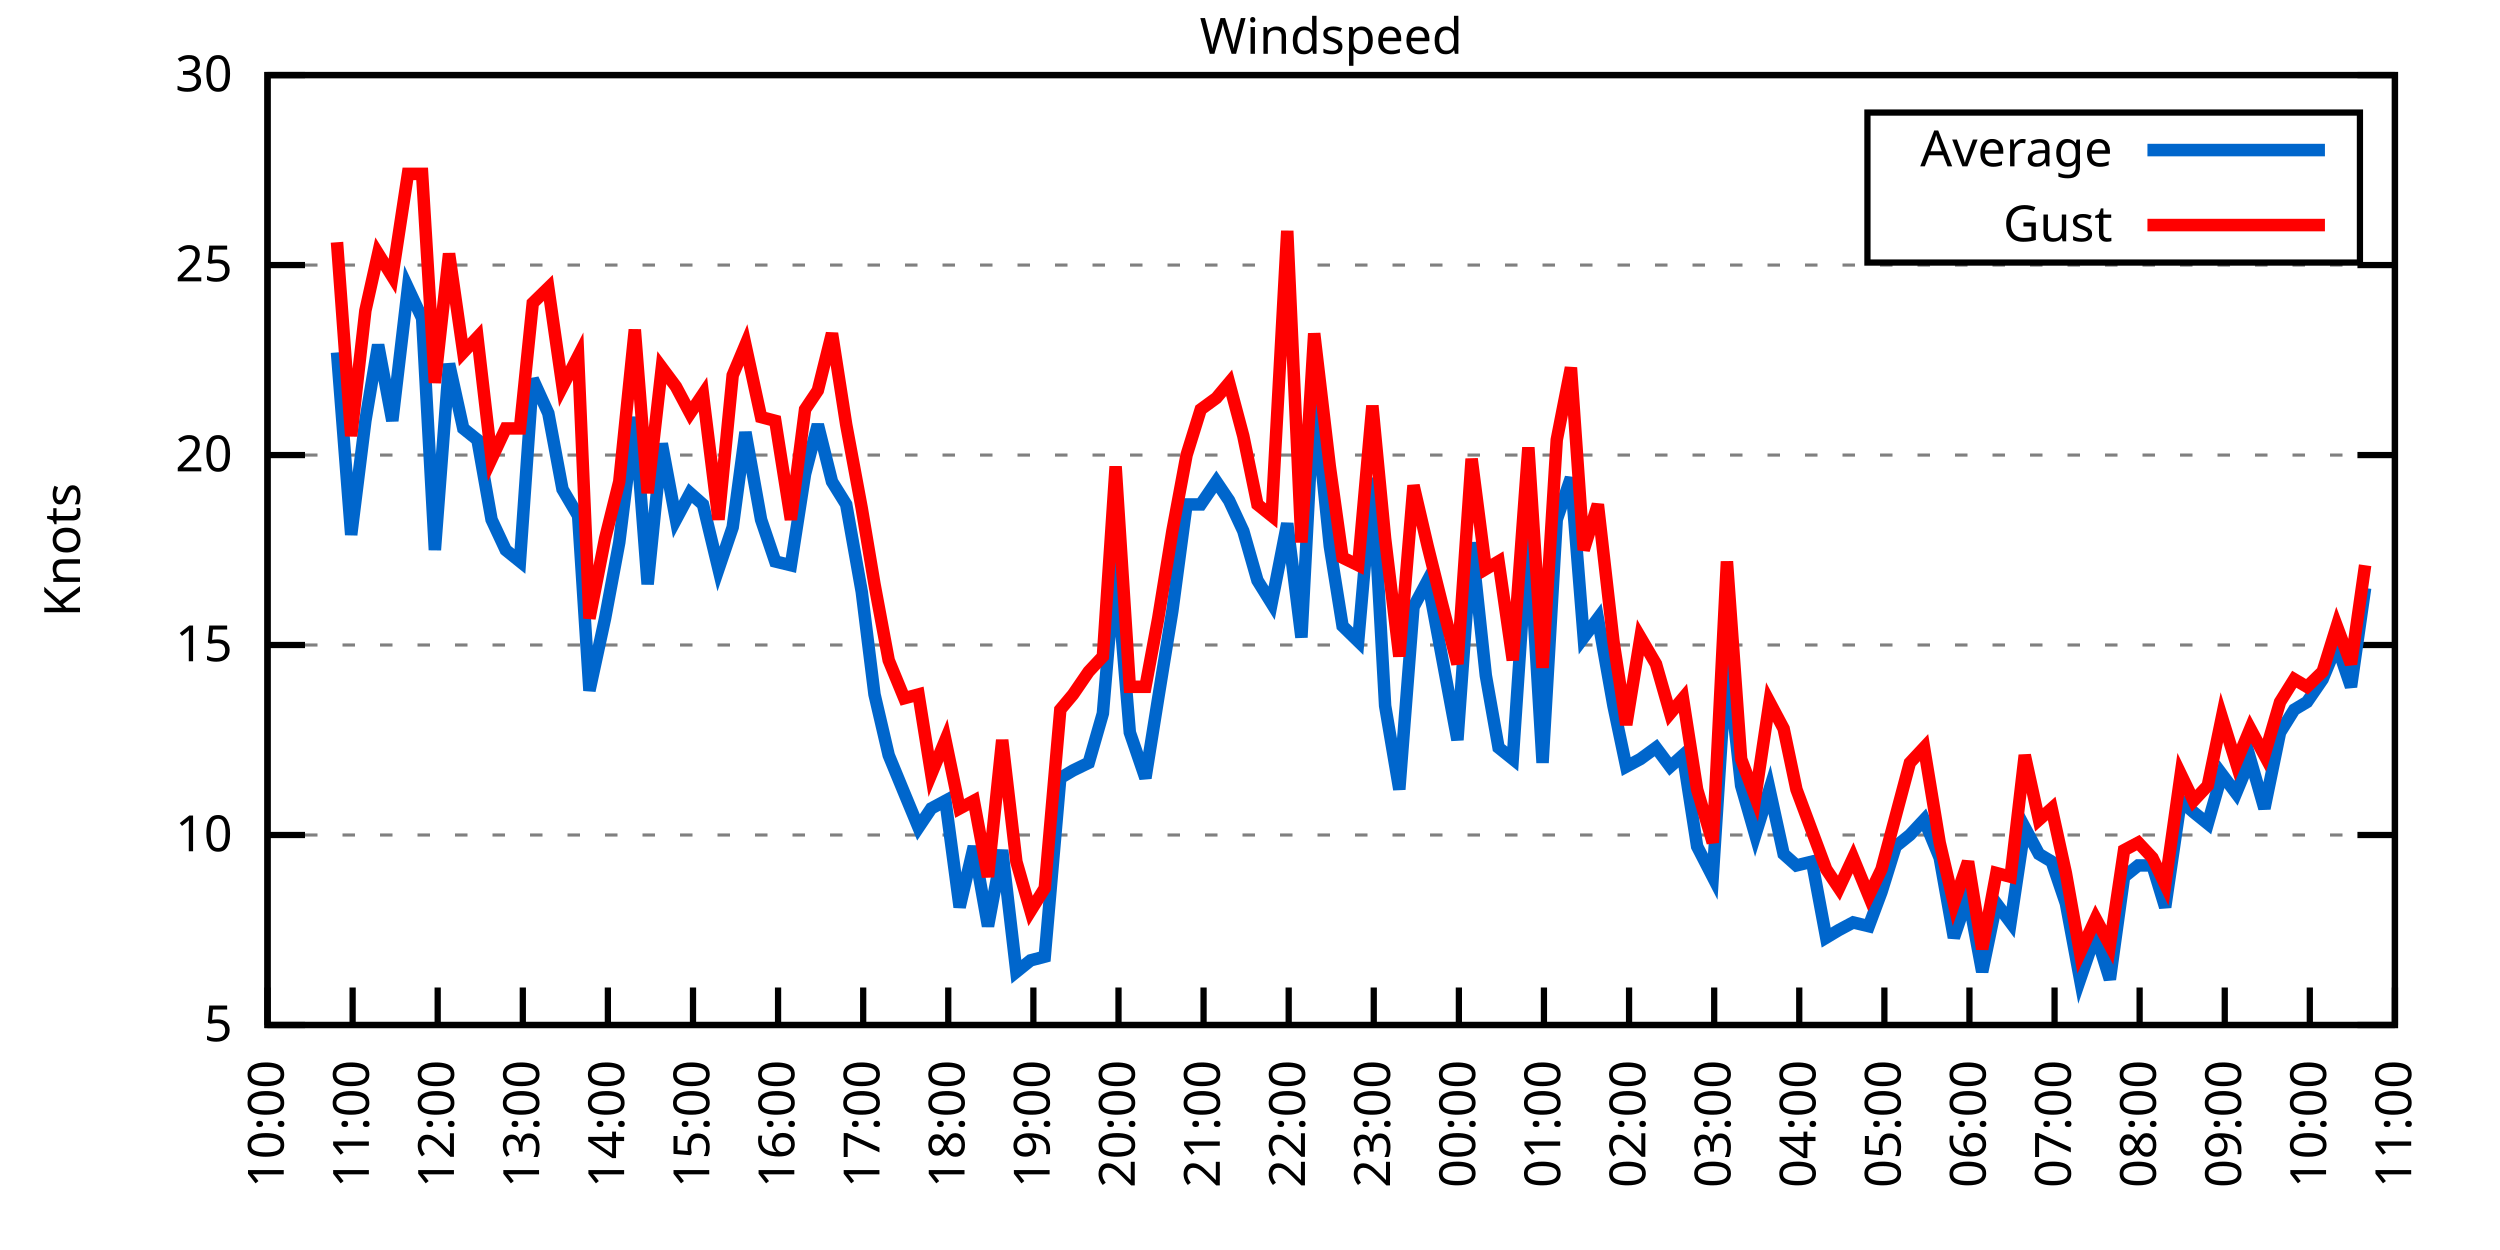
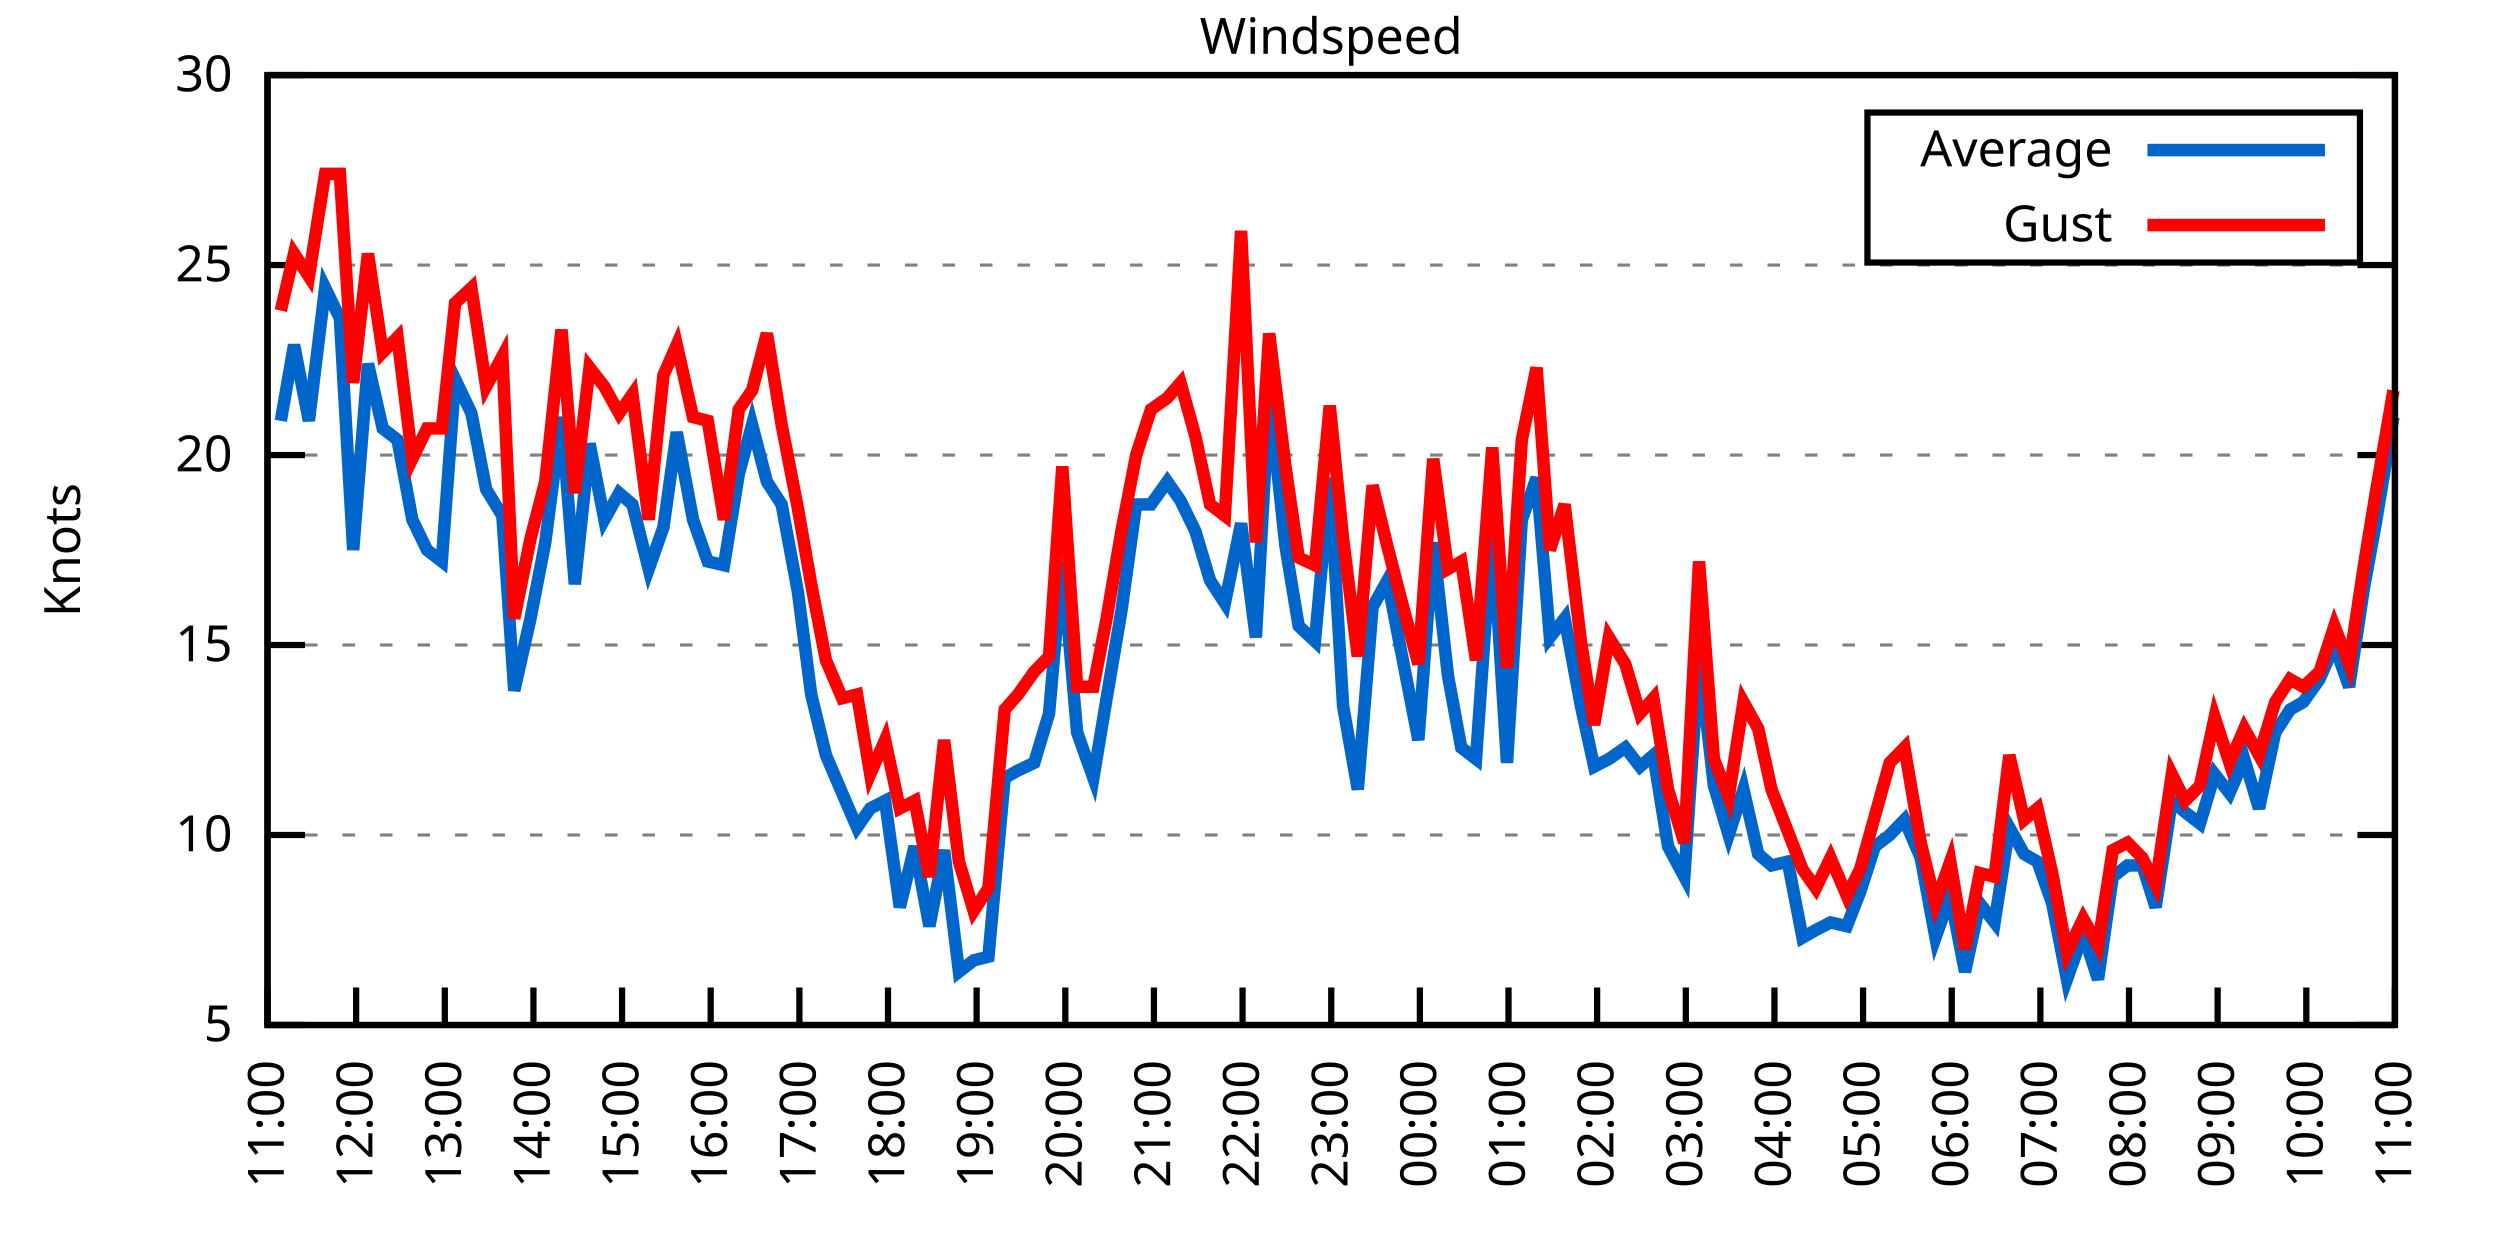
<svg xmlns="http://www.w3.org/2000/svg" xmlns:xlink="http://www.w3.org/1999/xlink" width="400" height="200" viewBox="0 0 400 200">
  <g id="gnuplot_canvas">
    <rect x="0" y="0" width="400" height="200" fill="none" />
    <defs>
      <circle id="gpDot" r="0.5" stroke-width="0.5" stroke="currentColor" />
      <path id="gpPt0" stroke-width="0.333" stroke="currentColor" d="M-1,0 h2 M0,-1 v2" />
      <path id="gpPt1" stroke-width="0.333" stroke="currentColor" d="M-1,-1 L1,1 M1,-1 L-1,1" />
      <path id="gpPt2" stroke-width="0.333" stroke="currentColor" d="M-1,0 L1,0 M0,-1 L0,1 M-1,-1 L1,1 M-1,1 L1,-1" />
      <rect id="gpPt3" stroke-width="0.333" stroke="currentColor" x="-1" y="-1" width="2" height="2" />
      <rect id="gpPt4" stroke-width="0.333" stroke="currentColor" fill="currentColor" x="-1" y="-1" width="2" height="2" />
      <circle id="gpPt5" stroke-width="0.333" stroke="currentColor" cx="0" cy="0" r="1" />
      <use xlink:href="#gpPt5" id="gpPt6" fill="currentColor" stroke="none" />
      <path id="gpPt7" stroke-width="0.333" stroke="currentColor" d="M0,-1.33 L-1.33,0.67 L1.33,0.67 z" />
      <use xlink:href="#gpPt7" id="gpPt8" fill="currentColor" stroke="none" />
      <use xlink:href="#gpPt7" id="gpPt9" stroke="currentColor" transform="rotate(180)" />
      <use xlink:href="#gpPt9" id="gpPt10" fill="currentColor" stroke="none" />
      <use xlink:href="#gpPt3" id="gpPt11" stroke="currentColor" transform="rotate(45)" />
      <use xlink:href="#gpPt11" id="gpPt12" fill="currentColor" stroke="none" />
      <path id="gpPt13" stroke-width="0.333" stroke="currentColor" d="M0,1.330 L1.265,0.411 L0.782,-1.067 L-0.782,-1.076 L-1.265,0.411 z" />
      <use xlink:href="#gpPt13" id="gpPt14" fill="currentColor" stroke="none" />
      <filter id="textbox" filterUnits="objectBoundingBox" x="0" y="0" height="1" width="1">
        <feFlood flood-color="white" flood-opacity="1" result="bgnd" />
        <feComposite in="SourceGraphic" in2="bgnd" operator="atop" />
      </filter>
      <filter id="greybox" filterUnits="objectBoundingBox" x="0" y="0" height="1" width="1">
        <feFlood flood-color="lightgrey" flood-opacity="1" result="grey" />
        <feComposite in="SourceGraphic" in2="grey" operator="atop" />
      </filter>
    </defs>
    <g fill="none" color="white" stroke="currentColor" stroke-width="1.00" stroke-linecap="butt" stroke-linejoin="miter">
</g>
    <g fill="none" color="black" stroke="currentColor" stroke-width="1.00" stroke-linecap="butt" stroke-linejoin="miter">
      <g stroke="none" shape-rendering="crispEdges">
        <polygon fill="rgb(255, 255, 255)" points="42.80,164.00 383.18,164.00 383.18,12.02 42.80,12.02 " />
      </g>
    </g>
    <g fill="none" color="black" stroke="currentColor" stroke-width="1.00" stroke-linecap="butt" stroke-linejoin="miter">
</g>
    <g fill="none" color="black" stroke="black" stroke-width="0.50" stroke-linecap="butt" stroke-linejoin="miter">
</g>
    <g fill="none" color="gray" stroke="currentColor" stroke-width="0.50" stroke-linecap="butt" stroke-linejoin="miter">
      <path stroke="gray" stroke-dasharray="2,4" class="gridline" d="M42.80,164.00 L383.19,164.00  " />
    </g>
    <g fill="none" color="gray" stroke="gray" stroke-width="1.00" stroke-linecap="butt" stroke-linejoin="miter">
</g>
    <g fill="none" color="black" stroke="currentColor" stroke-width="1.00" stroke-linecap="butt" stroke-linejoin="miter">
      <path stroke="black" d="M42.80,164.00 L48.80,164.00 M383.19,164.00 L377.19,164.00  " />
      <g transform="translate(37.20,166.60)" stroke="none" fill="black" font-family="Sans" font-size="8.00" text-anchor="end">
        <text>
          <tspan font-family="Sans"> 5</tspan>
        </text>
      </g>
    </g>
    <g fill="none" color="black" stroke="currentColor" stroke-width="1.00" stroke-linecap="butt" stroke-linejoin="miter">
</g>
    <g fill="none" color="black" stroke="black" stroke-width="0.50" stroke-linecap="butt" stroke-linejoin="miter">
</g>
    <g fill="none" color="gray" stroke="currentColor" stroke-width="0.50" stroke-linecap="butt" stroke-linejoin="miter">
      <path stroke="gray" stroke-dasharray="2,4" class="gridline" d="M42.80,133.60 L383.19,133.60  " />
    </g>
    <g fill="none" color="gray" stroke="gray" stroke-width="1.00" stroke-linecap="butt" stroke-linejoin="miter">
</g>
    <g fill="none" color="black" stroke="currentColor" stroke-width="1.00" stroke-linecap="butt" stroke-linejoin="miter">
      <path stroke="black" d="M42.80,133.60 L48.80,133.60 M383.19,133.60 L377.19,133.60  " />
      <g transform="translate(37.20,136.20)" stroke="none" fill="black" font-family="Sans" font-size="8.00" text-anchor="end">
        <text>
          <tspan font-family="Sans"> 10</tspan>
        </text>
      </g>
    </g>
    <g fill="none" color="black" stroke="currentColor" stroke-width="1.00" stroke-linecap="butt" stroke-linejoin="miter">
</g>
    <g fill="none" color="black" stroke="black" stroke-width="0.50" stroke-linecap="butt" stroke-linejoin="miter">
</g>
    <g fill="none" color="gray" stroke="currentColor" stroke-width="0.50" stroke-linecap="butt" stroke-linejoin="miter">
      <path stroke="gray" stroke-dasharray="2,4" class="gridline" d="M42.80,103.20 L383.19,103.20  " />
    </g>
    <g fill="none" color="gray" stroke="gray" stroke-width="1.00" stroke-linecap="butt" stroke-linejoin="miter">
</g>
    <g fill="none" color="black" stroke="currentColor" stroke-width="1.00" stroke-linecap="butt" stroke-linejoin="miter">
      <path stroke="black" d="M42.80,103.20 L48.80,103.20 M383.19,103.20 L377.19,103.20  " />
      <g transform="translate(37.20,105.80)" stroke="none" fill="black" font-family="Sans" font-size="8.00" text-anchor="end">
        <text>
          <tspan font-family="Sans"> 15</tspan>
        </text>
      </g>
    </g>
    <g fill="none" color="black" stroke="currentColor" stroke-width="1.00" stroke-linecap="butt" stroke-linejoin="miter">
</g>
    <g fill="none" color="black" stroke="black" stroke-width="0.50" stroke-linecap="butt" stroke-linejoin="miter">
</g>
    <g fill="none" color="gray" stroke="currentColor" stroke-width="0.50" stroke-linecap="butt" stroke-linejoin="miter">
      <path stroke="gray" stroke-dasharray="2,4" class="gridline" d="M42.80,72.81 L383.19,72.81  " />
    </g>
    <g fill="none" color="gray" stroke="gray" stroke-width="1.00" stroke-linecap="butt" stroke-linejoin="miter">
</g>
    <g fill="none" color="black" stroke="currentColor" stroke-width="1.00" stroke-linecap="butt" stroke-linejoin="miter">
      <path stroke="black" d="M42.80,72.81 L48.80,72.81 M383.19,72.81 L377.19,72.81  " />
      <g transform="translate(37.20,75.41)" stroke="none" fill="black" font-family="Sans" font-size="8.00" text-anchor="end">
        <text>
          <tspan font-family="Sans"> 20</tspan>
        </text>
      </g>
    </g>
    <g fill="none" color="black" stroke="currentColor" stroke-width="1.00" stroke-linecap="butt" stroke-linejoin="miter">
</g>
    <g fill="none" color="black" stroke="black" stroke-width="0.50" stroke-linecap="butt" stroke-linejoin="miter">
</g>
    <g fill="none" color="gray" stroke="currentColor" stroke-width="0.50" stroke-linecap="butt" stroke-linejoin="miter">
      <path stroke="gray" stroke-dasharray="2,4" class="gridline" d="M42.80,42.41 L383.19,42.41  " />
    </g>
    <g fill="none" color="gray" stroke="gray" stroke-width="1.00" stroke-linecap="butt" stroke-linejoin="miter">
</g>
    <g fill="none" color="black" stroke="currentColor" stroke-width="1.00" stroke-linecap="butt" stroke-linejoin="miter">
      <path stroke="black" d="M42.80,42.41 L48.80,42.41 M383.19,42.41 L377.19,42.41  " />
      <g transform="translate(37.20,45.01)" stroke="none" fill="black" font-family="Sans" font-size="8.00" text-anchor="end">
        <text>
          <tspan font-family="Sans"> 25</tspan>
        </text>
      </g>
    </g>
    <g fill="none" color="black" stroke="currentColor" stroke-width="1.00" stroke-linecap="butt" stroke-linejoin="miter">
</g>
    <g fill="none" color="black" stroke="black" stroke-width="0.50" stroke-linecap="butt" stroke-linejoin="miter">
</g>
    <g fill="none" color="gray" stroke="currentColor" stroke-width="0.50" stroke-linecap="butt" stroke-linejoin="miter">
      <path stroke="gray" stroke-dasharray="2,4" class="gridline" d="M42.80,12.01 L383.19,12.01  " />
    </g>
    <g fill="none" color="gray" stroke="gray" stroke-width="1.00" stroke-linecap="butt" stroke-linejoin="miter">
</g>
    <g fill="none" color="black" stroke="currentColor" stroke-width="1.00" stroke-linecap="butt" stroke-linejoin="miter">
      <path stroke="black" d="M42.80,12.01 L48.80,12.01 M383.19,12.01 L377.19,12.01  " />
      <g transform="translate(37.20,14.61)" stroke="none" fill="black" font-family="Sans" font-size="8.00" text-anchor="end">
        <text>
          <tspan font-family="Sans"> 30</tspan>
        </text>
      </g>
    </g>
    <g fill="none" color="black" stroke="currentColor" stroke-width="1.00" stroke-linecap="butt" stroke-linejoin="miter">
      <path stroke="black" d="M42.80,164.00 L42.80,158.00  " />
      <g transform="translate(45.40,169.60) rotate(270.00)" stroke="none" fill="black" font-family="Sans" font-size="8.00" text-anchor="end">
        <text>
-           <tspan font-family="Sans">10:00</tspan>
-         </text>
-       </g>
-     </g>
-     <g fill="none" color="black" stroke="currentColor" stroke-width="1.00" stroke-linecap="butt" stroke-linejoin="miter">
-       <path stroke="black" d="M56.42,164.00 L56.42,158.00  " />
-       <g transform="translate(59.02,169.60) rotate(270.00)" stroke="none" fill="black" font-family="Sans" font-size="8.00" text-anchor="end">
-         <text>
          <tspan font-family="Sans">11:00</tspan>
        </text>
      </g>
    </g>
    <g fill="none" color="black" stroke="currentColor" stroke-width="1.00" stroke-linecap="butt" stroke-linejoin="miter">
-       <path stroke="black" d="M70.03,164.00 L70.03,158.00  " />
-       <g transform="translate(72.63,169.60) rotate(270.00)" stroke="none" fill="black" font-family="Sans" font-size="8.00" text-anchor="end">
+       <path stroke="black" d="M56.98,164.00 L56.98,158.00  " />
+       <g transform="translate(59.58,169.60) rotate(270.00)" stroke="none" fill="black" font-family="Sans" font-size="8.00" text-anchor="end">
        <text>
          <tspan font-family="Sans">12:00</tspan>
        </text>
      </g>
    </g>
    <g fill="none" color="black" stroke="currentColor" stroke-width="1.00" stroke-linecap="butt" stroke-linejoin="miter">
-       <path stroke="black" d="M83.65,164.00 L83.65,158.00  " />
-       <g transform="translate(86.25,169.60) rotate(270.00)" stroke="none" fill="black" font-family="Sans" font-size="8.00" text-anchor="end">
+       <path stroke="black" d="M71.17,164.00 L71.17,158.00  " />
+       <g transform="translate(73.77,169.60) rotate(270.00)" stroke="none" fill="black" font-family="Sans" font-size="8.00" text-anchor="end">
        <text>
          <tspan font-family="Sans">13:00</tspan>
        </text>
      </g>
    </g>
    <g fill="none" color="black" stroke="currentColor" stroke-width="1.00" stroke-linecap="butt" stroke-linejoin="miter">
-       <path stroke="black" d="M97.26,164.00 L97.26,158.00  " />
-       <g transform="translate(99.86,169.60) rotate(270.00)" stroke="none" fill="black" font-family="Sans" font-size="8.00" text-anchor="end">
+       <path stroke="black" d="M85.35,164.00 L85.35,158.00  " />
+       <g transform="translate(87.95,169.60) rotate(270.00)" stroke="none" fill="black" font-family="Sans" font-size="8.00" text-anchor="end">
        <text>
          <tspan font-family="Sans">14:00</tspan>
        </text>
      </g>
    </g>
    <g fill="none" color="black" stroke="currentColor" stroke-width="1.00" stroke-linecap="butt" stroke-linejoin="miter">
-       <path stroke="black" d="M110.88,164.00 L110.88,158.00  " />
-       <g transform="translate(113.48,169.60) rotate(270.00)" stroke="none" fill="black" font-family="Sans" font-size="8.00" text-anchor="end">
+       <path stroke="black" d="M99.53,164.00 L99.53,158.00  " />
+       <g transform="translate(102.13,169.60) rotate(270.00)" stroke="none" fill="black" font-family="Sans" font-size="8.00" text-anchor="end">
        <text>
          <tspan font-family="Sans">15:00</tspan>
        </text>
      </g>
    </g>
    <g fill="none" color="black" stroke="currentColor" stroke-width="1.00" stroke-linecap="butt" stroke-linejoin="miter">
-       <path stroke="black" d="M124.49,164.00 L124.49,158.00  " />
-       <g transform="translate(127.09,169.60) rotate(270.00)" stroke="none" fill="black" font-family="Sans" font-size="8.00" text-anchor="end">
+       <path stroke="black" d="M113.71,164.00 L113.71,158.00  " />
+       <g transform="translate(116.31,169.60) rotate(270.00)" stroke="none" fill="black" font-family="Sans" font-size="8.00" text-anchor="end">
        <text>
          <tspan font-family="Sans">16:00</tspan>
        </text>
      </g>
    </g>
    <g fill="none" color="black" stroke="currentColor" stroke-width="1.00" stroke-linecap="butt" stroke-linejoin="miter">
-       <path stroke="black" d="M138.11,164.00 L138.11,158.00  " />
-       <g transform="translate(140.71,169.60) rotate(270.00)" stroke="none" fill="black" font-family="Sans" font-size="8.00" text-anchor="end">
+       <path stroke="black" d="M127.90,164.00 L127.90,158.00  " />
+       <g transform="translate(130.50,169.60) rotate(270.00)" stroke="none" fill="black" font-family="Sans" font-size="8.00" text-anchor="end">
        <text>
          <tspan font-family="Sans">17:00</tspan>
        </text>
      </g>
    </g>
    <g fill="none" color="black" stroke="currentColor" stroke-width="1.00" stroke-linecap="butt" stroke-linejoin="miter">
-       <path stroke="black" d="M151.72,164.00 L151.72,158.00  " />
-       <g transform="translate(154.32,169.60) rotate(270.00)" stroke="none" fill="black" font-family="Sans" font-size="8.00" text-anchor="end">
+       <path stroke="black" d="M142.08,164.00 L142.08,158.00  " />
+       <g transform="translate(144.68,169.60) rotate(270.00)" stroke="none" fill="black" font-family="Sans" font-size="8.00" text-anchor="end">
        <text>
          <tspan font-family="Sans">18:00</tspan>
        </text>
      </g>
    </g>
    <g fill="none" color="black" stroke="currentColor" stroke-width="1.00" stroke-linecap="butt" stroke-linejoin="miter">
-       <path stroke="black" d="M165.34,164.00 L165.34,158.00  " />
-       <g transform="translate(167.94,169.60) rotate(270.00)" stroke="none" fill="black" font-family="Sans" font-size="8.00" text-anchor="end">
+       <path stroke="black" d="M156.26,164.00 L156.26,158.00  " />
+       <g transform="translate(158.86,169.60) rotate(270.00)" stroke="none" fill="black" font-family="Sans" font-size="8.00" text-anchor="end">
        <text>
          <tspan font-family="Sans">19:00</tspan>
        </text>
      </g>
    </g>
    <g fill="none" color="black" stroke="currentColor" stroke-width="1.00" stroke-linecap="butt" stroke-linejoin="miter">
-       <path stroke="black" d="M178.96,164.00 L178.96,158.00  " />
-       <g transform="translate(181.56,169.60) rotate(270.00)" stroke="none" fill="black" font-family="Sans" font-size="8.00" text-anchor="end">
+       <path stroke="black" d="M170.45,164.00 L170.45,158.00  " />
+       <g transform="translate(173.05,169.60) rotate(270.00)" stroke="none" fill="black" font-family="Sans" font-size="8.00" text-anchor="end">
        <text>
          <tspan font-family="Sans">20:00</tspan>
        </text>
      </g>
    </g>
    <g fill="none" color="black" stroke="currentColor" stroke-width="1.00" stroke-linecap="butt" stroke-linejoin="miter">
-       <path stroke="black" d="M192.57,164.00 L192.57,158.00  " />
-       <g transform="translate(195.17,169.60) rotate(270.00)" stroke="none" fill="black" font-family="Sans" font-size="8.00" text-anchor="end">
+       <path stroke="black" d="M184.63,164.00 L184.63,158.00  " />
+       <g transform="translate(187.23,169.60) rotate(270.00)" stroke="none" fill="black" font-family="Sans" font-size="8.00" text-anchor="end">
        <text>
          <tspan font-family="Sans">21:00</tspan>
        </text>
      </g>
    </g>
    <g fill="none" color="black" stroke="currentColor" stroke-width="1.00" stroke-linecap="butt" stroke-linejoin="miter">
-       <path stroke="black" d="M206.19,164.00 L206.19,158.00  " />
-       <g transform="translate(208.79,169.60) rotate(270.00)" stroke="none" fill="black" font-family="Sans" font-size="8.00" text-anchor="end">
+       <path stroke="black" d="M198.81,164.00 L198.81,158.00  " />
+       <g transform="translate(201.41,169.60) rotate(270.00)" stroke="none" fill="black" font-family="Sans" font-size="8.00" text-anchor="end">
        <text>
          <tspan font-family="Sans">22:00</tspan>
        </text>
      </g>
    </g>
    <g fill="none" color="black" stroke="currentColor" stroke-width="1.00" stroke-linecap="butt" stroke-linejoin="miter">
-       <path stroke="black" d="M219.80,164.00 L219.80,158.00  " />
-       <g transform="translate(222.40,169.60) rotate(270.00)" stroke="none" fill="black" font-family="Sans" font-size="8.00" text-anchor="end">
+       <path stroke="black" d="M213.00,164.00 L213.00,158.00  " />
+       <g transform="translate(215.60,169.60) rotate(270.00)" stroke="none" fill="black" font-family="Sans" font-size="8.00" text-anchor="end">
        <text>
          <tspan font-family="Sans">23:00</tspan>
        </text>
      </g>
    </g>
    <g fill="none" color="black" stroke="currentColor" stroke-width="1.00" stroke-linecap="butt" stroke-linejoin="miter">
-       <path stroke="black" d="M233.42,164.00 L233.42,158.00  " />
-       <g transform="translate(236.02,169.60) rotate(270.00)" stroke="none" fill="black" font-family="Sans" font-size="8.00" text-anchor="end">
+       <path stroke="black" d="M227.18,164.00 L227.18,158.00  " />
+       <g transform="translate(229.78,169.60) rotate(270.00)" stroke="none" fill="black" font-family="Sans" font-size="8.00" text-anchor="end">
        <text>
          <tspan font-family="Sans">00:00</tspan>
        </text>
      </g>
    </g>
    <g fill="none" color="black" stroke="currentColor" stroke-width="1.00" stroke-linecap="butt" stroke-linejoin="miter">
-       <path stroke="black" d="M247.03,164.00 L247.03,158.00  " />
-       <g transform="translate(249.63,169.60) rotate(270.00)" stroke="none" fill="black" font-family="Sans" font-size="8.00" text-anchor="end">
+       <path stroke="black" d="M241.36,164.00 L241.36,158.00  " />
+       <g transform="translate(243.96,169.60) rotate(270.00)" stroke="none" fill="black" font-family="Sans" font-size="8.00" text-anchor="end">
        <text>
          <tspan font-family="Sans">01:00</tspan>
        </text>
      </g>
    </g>
    <g fill="none" color="black" stroke="currentColor" stroke-width="1.00" stroke-linecap="butt" stroke-linejoin="miter">
-       <path stroke="black" d="M260.65,164.00 L260.65,158.00  " />
-       <g transform="translate(263.25,169.60) rotate(270.00)" stroke="none" fill="black" font-family="Sans" font-size="8.00" text-anchor="end">
+       <path stroke="black" d="M255.54,164.00 L255.54,158.00  " />
+       <g transform="translate(258.14,169.60) rotate(270.00)" stroke="none" fill="black" font-family="Sans" font-size="8.00" text-anchor="end">
        <text>
          <tspan font-family="Sans">02:00</tspan>
        </text>
      </g>
    </g>
    <g fill="none" color="black" stroke="currentColor" stroke-width="1.00" stroke-linecap="butt" stroke-linejoin="miter">
-       <path stroke="black" d="M274.27,164.00 L274.27,158.00  " />
-       <g transform="translate(276.87,169.60) rotate(270.00)" stroke="none" fill="black" font-family="Sans" font-size="8.00" text-anchor="end">
+       <path stroke="black" d="M269.73,164.00 L269.73,158.00  " />
+       <g transform="translate(272.33,169.60) rotate(270.00)" stroke="none" fill="black" font-family="Sans" font-size="8.00" text-anchor="end">
        <text>
          <tspan font-family="Sans">03:00</tspan>
        </text>
      </g>
    </g>
    <g fill="none" color="black" stroke="currentColor" stroke-width="1.00" stroke-linecap="butt" stroke-linejoin="miter">
-       <path stroke="black" d="M287.88,164.00 L287.88,158.00  " />
-       <g transform="translate(290.48,169.60) rotate(270.00)" stroke="none" fill="black" font-family="Sans" font-size="8.00" text-anchor="end">
+       <path stroke="black" d="M283.91,164.00 L283.91,158.00  " />
+       <g transform="translate(286.51,169.60) rotate(270.00)" stroke="none" fill="black" font-family="Sans" font-size="8.00" text-anchor="end">
        <text>
          <tspan font-family="Sans">04:00</tspan>
        </text>
      </g>
    </g>
    <g fill="none" color="black" stroke="currentColor" stroke-width="1.00" stroke-linecap="butt" stroke-linejoin="miter">
-       <path stroke="black" d="M301.50,164.00 L301.50,158.00  " />
-       <g transform="translate(304.10,169.60) rotate(270.00)" stroke="none" fill="black" font-family="Sans" font-size="8.00" text-anchor="end">
+       <path stroke="black" d="M298.09,164.00 L298.09,158.00  " />
+       <g transform="translate(300.69,169.60) rotate(270.00)" stroke="none" fill="black" font-family="Sans" font-size="8.00" text-anchor="end">
        <text>
          <tspan font-family="Sans">05:00</tspan>
        </text>
      </g>
    </g>
    <g fill="none" color="black" stroke="currentColor" stroke-width="1.00" stroke-linecap="butt" stroke-linejoin="miter">
-       <path stroke="black" d="M315.11,164.00 L315.11,158.00  " />
-       <g transform="translate(317.71,169.60) rotate(270.00)" stroke="none" fill="black" font-family="Sans" font-size="8.00" text-anchor="end">
+       <path stroke="black" d="M312.28,164.00 L312.28,158.00  " />
+       <g transform="translate(314.88,169.60) rotate(270.00)" stroke="none" fill="black" font-family="Sans" font-size="8.00" text-anchor="end">
        <text>
          <tspan font-family="Sans">06:00</tspan>
        </text>
      </g>
    </g>
    <g fill="none" color="black" stroke="currentColor" stroke-width="1.00" stroke-linecap="butt" stroke-linejoin="miter">
-       <path stroke="black" d="M328.73,164.00 L328.73,158.00  " />
-       <g transform="translate(331.33,169.60) rotate(270.00)" stroke="none" fill="black" font-family="Sans" font-size="8.00" text-anchor="end">
+       <path stroke="black" d="M326.46,164.00 L326.46,158.00  " />
+       <g transform="translate(329.06,169.60) rotate(270.00)" stroke="none" fill="black" font-family="Sans" font-size="8.00" text-anchor="end">
        <text>
          <tspan font-family="Sans">07:00</tspan>
        </text>
      </g>
    </g>
    <g fill="none" color="black" stroke="currentColor" stroke-width="1.00" stroke-linecap="butt" stroke-linejoin="miter">
-       <path stroke="black" d="M342.34,164.00 L342.34,158.00  " />
-       <g transform="translate(344.94,169.60) rotate(270.00)" stroke="none" fill="black" font-family="Sans" font-size="8.00" text-anchor="end">
+       <path stroke="black" d="M340.64,164.00 L340.64,158.00  " />
+       <g transform="translate(343.24,169.60) rotate(270.00)" stroke="none" fill="black" font-family="Sans" font-size="8.00" text-anchor="end">
        <text>
          <tspan font-family="Sans">08:00</tspan>
        </text>
      </g>
    </g>
    <g fill="none" color="black" stroke="currentColor" stroke-width="1.00" stroke-linecap="butt" stroke-linejoin="miter">
-       <path stroke="black" d="M355.96,164.00 L355.96,158.00  " />
-       <g transform="translate(358.56,169.60) rotate(270.00)" stroke="none" fill="black" font-family="Sans" font-size="8.00" text-anchor="end">
+       <path stroke="black" d="M354.82,164.00 L354.82,158.00  " />
+       <g transform="translate(357.42,169.60) rotate(270.00)" stroke="none" fill="black" font-family="Sans" font-size="8.00" text-anchor="end">
        <text>
          <tspan font-family="Sans">09:00</tspan>
        </text>
      </g>
    </g>
    <g fill="none" color="black" stroke="currentColor" stroke-width="1.00" stroke-linecap="butt" stroke-linejoin="miter">
-       <path stroke="black" d="M369.57,164.00 L369.57,158.00  " />
-       <g transform="translate(372.17,169.60) rotate(270.00)" stroke="none" fill="black" font-family="Sans" font-size="8.00" text-anchor="end">
+       <path stroke="black" d="M369.01,164.00 L369.01,158.00  " />
+       <g transform="translate(371.61,169.60) rotate(270.00)" stroke="none" fill="black" font-family="Sans" font-size="8.00" text-anchor="end">
        <text>
          <tspan font-family="Sans">10:00</tspan>
        </text>
      </g>
    </g>
    <g fill="none" color="black" stroke="currentColor" stroke-width="1.00" stroke-linecap="butt" stroke-linejoin="miter">
      <path stroke="black" d="M383.19,164.00 L383.19,158.00  " />
      <g transform="translate(385.79,169.60) rotate(270.00)" stroke="none" fill="black" font-family="Sans" font-size="8.00" text-anchor="end">
        <text>
          <tspan font-family="Sans">11:00</tspan>
        </text>
      </g>
    </g>
    <g fill="none" color="black" stroke="currentColor" stroke-width="1.00" stroke-linecap="butt" stroke-linejoin="miter">
</g>
    <g fill="none" color="black" stroke="currentColor" stroke-width="1.00" stroke-linecap="butt" stroke-linejoin="miter">
      <path stroke="black" d="M42.80,12.01 L42.80,164.00 L383.19,164.00 L383.19,12.01 L42.80,12.01 Z  " />
    </g>
    <g fill="none" color="black" stroke="currentColor" stroke-width="1.00" stroke-linecap="butt" stroke-linejoin="miter">
</g>
    <g fill="none" color="black" stroke="currentColor" stroke-width="1.00" stroke-linecap="butt" stroke-linejoin="miter">
      <path stroke="black" d="M298.79,42.01 L298.79,18.01 L377.59,18.01 L377.59,42.01 L298.79,42.01 Z  " />
    </g>
    <g id="Windspeed_plot_1">
      <g fill="none" color="white" stroke="black" stroke-width="2.00" stroke-linecap="butt" stroke-linejoin="miter">
</g>
      <g fill="none" color="black" stroke="currentColor" stroke-width="2.00" stroke-linecap="butt" stroke-linejoin="miter">
        <g transform="translate(337.99,26.61)" stroke="none" fill="black" font-family="Sans" font-size="8.00" text-anchor="end">
          <text>
            <tspan font-family="Sans">Average</tspan>
          </text>
        </g>
      </g>
      <g fill="none" color="black" stroke="currentColor" stroke-width="2.00" stroke-linecap="butt" stroke-linejoin="miter">
-         <path stroke="rgb(  0, 102, 204)" d="M343.59,24.01 L371.99,24.01 M53.92,56.39 L56.19,85.57 L58.46,67.33 L60.50,55.18 L62.77,67.33 L65.27,46.06   L67.54,50.92 L69.58,88.00 L71.85,58.21 L74.12,68.55 L76.39,70.37 L78.65,83.14 L80.92,88.00 L83.19,89.83   L85.24,60.65 L87.73,66.12 L90.00,78.28 L92.50,82.53 L94.31,110.50 L96.81,98.95 L99.08,86.79 L101.57,66.73   L103.62,93.48 L105.89,70.98 L108.15,83.14 L110.42,78.89 L112.47,80.71 L114.96,91.04 L117.23,84.36 L119.27,69.16   L121.77,83.14 L124.04,89.83 L126.54,90.44 L128.81,75.85 L130.85,67.94 L133.12,77.06 L135.39,80.71 L137.88,94.69   L139.92,111.11 L142.19,120.83 L144.69,126.91 L146.96,132.39 L149.00,129.35 L151.27,128.13 L153.54,145.15 L155.81,135.43   L158.08,148.19 L160.35,136.03 L162.62,155.49 L164.89,153.66 L167.16,153.06 L169.65,124.48 L171.69,123.27 L174.19,122.05   L176.46,114.15 L178.50,89.83 L180.77,117.19 L183.27,124.48 L185.31,111.72 L187.58,97.73 L189.85,80.71 L192.12,80.71   L194.61,77.06 L196.66,80.10 L198.93,84.97 L201.19,92.87 L203.46,96.52 L205.96,83.75 L208.23,101.99 L210.27,63.08   L212.77,87.40 L214.81,100.16 L217.31,102.60 L219.58,76.45 L221.62,112.93 L223.89,126.31 L226.16,97.12 L228.43,92.87   L230.70,105.03 L233.19,118.40 L235.46,86.79 L237.73,108.07 L239.77,119.62 L242.04,121.44 L244.54,84.36 L246.81,122.05   L249.08,83.14 L251.35,76.45 L253.39,101.99 L255.66,98.95 L258.15,112.93 L260.20,122.66 L262.47,121.44 L264.96,119.62   L267.23,122.66 L269.27,120.83 L271.54,135.43 L274.04,140.29 L276.31,105.03 L278.58,125.70 L280.85,133.60 L283.12,126.31   L285.38,136.64 L287.43,138.47 L289.92,137.86 L292.19,150.02 L294.23,148.80 L296.50,147.59 L299.00,148.19 L301.04,142.72   L303.31,135.43 L305.58,133.60 L307.85,131.17 L310.35,137.25 L312.62,150.02 L314.89,143.33 L317.15,155.49 L319.42,144.55   L321.69,147.59 L323.96,132.39 L326.23,136.64 L328.27,137.86 L330.54,144.55 L332.81,156.70 L335.31,149.41 L337.58,156.70   L339.85,140.29 L342.12,138.47 L344.39,138.47 L346.43,145.15 L348.92,128.13 L350.97,129.95 L353.24,131.78 L355.50,123.87   L357.77,126.91 L360.04,121.44 L362.31,129.35 L364.81,117.19 L367.08,113.54 L369.12,112.32 L371.62,108.68 L373.89,103.20   L376.16,109.89 L378.42,94.08  " />
+         <path stroke="rgb(  0, 102, 204)" d="M343.59,24.01 L371.99,24.01 M44.93,67.33 L47.05,55.18 L49.42,67.33 L52.02,46.06 L54.38,50.92 L56.51,88.00   L58.87,58.21 L61.24,68.55 L63.60,70.37 L65.97,83.14 L68.33,88.00 L70.69,89.83 L72.82,60.65 L75.42,66.12   L77.78,78.28 L80.38,82.53 L82.28,110.50 L84.88,98.95 L87.24,86.79 L89.84,66.73 L91.97,93.48 L94.33,70.98   L96.70,83.14 L99.06,78.89 L101.19,80.71 L103.79,91.04 L106.15,84.36 L108.28,69.16 L110.88,83.14 L113.24,89.83   L115.84,90.44 L118.21,75.85 L120.33,67.94 L122.70,77.06 L125.06,80.71 L127.66,94.69 L129.79,111.11 L132.15,120.83   L134.75,126.91 L137.12,132.39 L139.24,129.35 L141.61,128.13 L143.97,145.15 L146.34,135.43 L148.70,148.19 L151.06,136.03   L153.43,155.49 L155.79,153.66 L158.15,153.06 L160.75,124.48 L162.88,123.27 L165.48,122.05 L167.85,114.15 L169.97,89.83   L172.34,117.19 L174.94,124.48 L177.06,111.72 L179.43,97.73 L181.79,80.71 L184.16,80.71 L186.76,77.06 L188.88,80.10   L191.25,84.97 L193.61,92.87 L195.98,96.52 L198.58,83.75 L200.94,101.99 L203.07,63.08 L205.67,87.40 L207.79,100.16   L210.39,102.60 L212.76,76.45 L214.89,112.93 L217.25,126.31 L219.61,97.12 L221.98,92.87 L224.34,105.03 L226.94,118.40   L229.31,86.79 L231.67,108.07 L233.80,119.62 L236.16,121.44 L238.76,84.36 L241.12,122.05 L243.49,83.14 L245.85,76.45   L247.98,101.99 L250.34,98.95 L252.94,112.93 L255.07,122.66 L257.43,121.44 L260.04,119.62 L262.40,122.66 L264.53,120.83   L266.89,135.43 L269.49,140.29 L271.85,105.03 L274.22,125.70 L276.58,133.60 L278.95,126.31 L281.31,136.64 L283.44,138.47   L286.04,137.86 L288.40,150.02 L290.53,148.80 L292.89,147.59 L295.49,148.19 L297.62,142.72 L299.98,135.43 L302.35,133.60   L304.71,131.17 L307.31,137.25 L309.68,150.02 L312.04,143.33 L314.40,155.49 L316.77,144.55 L319.13,147.59 L321.49,132.39   L323.86,136.64 L325.99,137.86 L328.35,144.55 L330.71,156.70 L333.31,149.41 L335.68,156.70 L338.04,140.29 L340.40,138.47   L342.77,138.47 L344.90,145.15 L347.50,128.13 L349.62,129.95 L351.99,131.78 L354.35,123.87 L356.72,126.91 L359.08,121.44   L361.44,129.35 L364.04,117.19 L366.41,113.54 L368.53,112.32 L371.13,108.68 L373.50,103.20 L375.86,109.89 L378.23,94.08   L380.12,83.75 L382.95,66.73  " />
      </g>
    </g>
    <g id="Windspeed_plot_2">
      <g fill="none" color="black" stroke="currentColor" stroke-width="2.00" stroke-linecap="butt" stroke-linejoin="miter">
        <g transform="translate(337.99,38.61)" stroke="none" fill="black" font-family="Sans" font-size="8.00" text-anchor="end">
          <text>
            <tspan font-family="Sans">Gust</tspan>
          </text>
        </g>
      </g>
      <g fill="none" color="black" stroke="currentColor" stroke-width="2.00" stroke-linecap="butt" stroke-linejoin="miter">
-         <path stroke="rgb(255,   0,   0)" d="M343.59,36.01 L371.99,36.01 M53.92,38.76 L56.19,69.77 L58.46,49.70 L60.50,40.58 L62.77,44.23 L65.27,27.82   L67.54,27.82 L69.58,61.25 L71.85,40.58 L74.12,56.39 L76.39,53.96 L78.65,73.41 L80.92,68.55 L83.19,68.55   L85.24,48.49 L87.73,46.06 L90.00,61.86 L92.50,57.00 L94.31,98.95 L96.81,86.18 L99.08,77.06 L101.57,52.74   L103.62,78.89 L105.89,58.82 L108.15,61.86 L110.42,66.12 L112.47,63.08 L114.96,83.14 L117.23,60.04 L119.27,55.18   L121.77,66.73 L124.04,67.33 L126.54,83.14 L128.81,65.51 L130.85,62.47 L133.12,53.35 L135.39,67.94 L137.88,81.32   L139.92,93.48 L142.19,105.64 L144.69,111.72 L146.96,111.11 L149.00,123.87 L151.27,118.40 L153.54,129.35 L155.81,128.13   L158.08,140.29 L160.35,118.40 L162.62,137.86 L164.89,145.76 L167.16,142.11 L169.65,113.54 L171.69,111.11 L174.19,107.46   L176.46,105.03 L178.50,74.63 L180.77,109.89 L183.27,109.89 L185.31,98.95 L187.58,84.97 L189.85,72.81 L192.12,65.51   L194.61,63.69 L196.66,61.25 L198.93,69.77 L201.19,80.71 L203.46,82.53 L205.96,36.94 L208.23,86.79 L210.27,53.35   L212.77,74.63 L214.81,89.22 L217.31,90.44 L219.58,64.90 L221.62,86.18 L223.89,105.03 L226.16,77.67 L228.43,87.40   L230.70,96.52 L233.19,106.24 L235.46,73.41 L237.73,91.04 L239.77,89.83 L242.04,105.64 L244.54,71.59 L246.81,106.85   L249.08,70.37 L251.35,58.82 L253.39,88.00 L255.66,80.71 L258.15,102.60 L260.20,115.97 L262.47,101.99 L264.96,106.24   L267.23,114.15 L269.27,111.72 L271.54,126.31 L274.04,134.82 L276.31,89.83 L278.58,121.44 L280.85,127.52 L283.12,112.32   L285.38,116.58 L287.43,126.31 L289.92,132.99 L292.19,139.07 L294.23,142.11 L296.50,137.25 L299.00,143.33 L301.04,139.07   L303.31,130.56 L305.58,122.05 L307.85,119.62 L310.35,134.82 L312.62,144.55 L314.89,137.86 L317.15,151.84 L319.42,139.68   L321.69,140.29 L323.96,120.83 L326.23,131.17 L328.27,129.35 L330.54,139.68 L332.81,152.45 L335.31,146.98 L337.58,151.23   L339.85,136.03 L342.12,134.82 L344.39,137.25 L346.43,141.51 L348.92,123.87 L350.97,128.13 L353.24,125.70 L355.50,114.76   L357.77,122.05 L360.04,116.58 L362.31,120.83 L364.81,112.32 L367.08,108.68 L369.12,109.89 L371.62,107.46 L373.89,100.16   L376.16,106.24 L378.42,90.44  " />
+         <path stroke="rgb(255,   0,   0)" d="M343.59,36.01 L371.99,36.01 M44.93,49.70 L47.05,40.58 L49.42,44.23 L52.02,27.82 L54.38,27.82 L56.51,61.25   L58.87,40.58 L61.24,56.39 L63.60,53.96 L65.97,73.41 L68.33,68.55 L70.69,68.55 L72.82,48.49 L75.42,46.06   L77.78,61.86 L80.38,57.00 L82.28,98.95 L84.88,86.18 L87.24,77.06 L89.84,52.74 L91.97,78.89 L94.33,58.82   L96.70,61.86 L99.06,66.12 L101.19,63.08 L103.79,83.14 L106.15,60.04 L108.28,55.18 L110.88,66.73 L113.24,67.33   L115.84,83.14 L118.21,65.51 L120.33,62.47 L122.70,53.35 L125.06,67.94 L127.66,81.32 L129.79,93.48 L132.15,105.64   L134.75,111.72 L137.12,111.11 L139.24,123.87 L141.61,118.40 L143.97,129.35 L146.34,128.13 L148.70,140.29 L151.06,118.40   L153.43,137.86 L155.79,145.76 L158.15,142.11 L160.75,113.54 L162.88,111.11 L165.48,107.46 L167.85,105.03 L169.97,74.63   L172.34,109.89 L174.94,109.89 L177.06,98.95 L179.43,84.97 L181.79,72.81 L184.16,65.51 L186.76,63.69 L188.88,61.25   L191.25,69.77 L193.61,80.71 L195.98,82.53 L198.58,36.94 L200.94,86.79 L203.07,53.35 L205.67,74.63 L207.79,89.22   L210.39,90.44 L212.76,64.90 L214.89,86.18 L217.25,105.03 L219.61,77.67 L221.98,87.40 L224.34,96.52 L226.94,106.24   L229.31,73.41 L231.67,91.04 L233.80,89.83 L236.16,105.64 L238.76,71.59 L241.12,106.85 L243.49,70.37 L245.85,58.82   L247.98,88.00 L250.34,80.71 L252.94,102.60 L255.07,115.97 L257.43,101.99 L260.04,106.24 L262.40,114.15 L264.53,111.72   L266.89,126.31 L269.49,134.82 L271.85,89.83 L274.22,121.44 L276.58,127.52 L278.95,112.32 L281.31,116.58 L283.44,126.31   L286.04,132.99 L288.40,139.07 L290.53,142.11 L292.89,137.25 L295.49,143.33 L297.62,139.07 L299.98,130.56 L302.35,122.05   L304.71,119.62 L307.31,134.82 L309.68,144.55 L312.04,137.86 L314.40,151.84 L316.77,139.68 L319.13,140.29 L321.49,120.83   L323.86,131.17 L325.99,129.35 L328.35,139.68 L330.71,152.45 L333.31,146.98 L335.68,151.23 L338.04,136.03 L340.40,134.82   L342.77,137.25 L344.90,141.51 L347.50,123.87 L349.62,128.13 L351.99,125.70 L354.35,114.76 L356.72,122.05 L359.08,116.58   L361.44,120.83 L364.04,112.32 L366.41,108.68 L368.53,109.89 L371.13,107.46 L373.50,100.16 L375.86,106.24 L378.23,90.44   L380.12,78.89 L382.95,62.47  " />
      </g>
    </g>
    <g fill="none" color="black" stroke="currentColor" stroke-width="2.00" stroke-linecap="butt" stroke-linejoin="miter">
</g>
    <g fill="none" color="black" stroke="black" stroke-width="1.00" stroke-linecap="butt" stroke-linejoin="miter">
</g>
    <g fill="none" color="black" stroke="currentColor" stroke-width="1.00" stroke-linecap="butt" stroke-linejoin="miter">
      <path stroke="black" d="M42.80,12.01 L42.80,164.00 L383.19,164.00 L383.19,12.01 L42.80,12.01 Z  " />
      <g transform="translate(12.80,88.01) rotate(270.00)" stroke="none" fill="black" font-family="Sans" font-size="8.00" text-anchor="middle">
        <text>
          <tspan font-family="Sans">Knots</tspan>
        </text>
      </g>
    </g>
    <g fill="none" color="black" stroke="currentColor" stroke-width="1.00" stroke-linecap="butt" stroke-linejoin="miter">
</g>
    <g fill="none" color="black" stroke="currentColor" stroke-width="1.00" stroke-linecap="butt" stroke-linejoin="miter">
      <g transform="translate(212.99,8.61)" stroke="none" fill="black" font-family="Sans" font-size="8.00" text-anchor="middle">
        <text>
          <tspan font-family="Sans">Windspeed</tspan>
        </text>
      </g>
    </g>
    <g fill="none" color="black" stroke="currentColor" stroke-width="1.00" stroke-linecap="butt" stroke-linejoin="miter">
</g>
  </g>
</svg>
